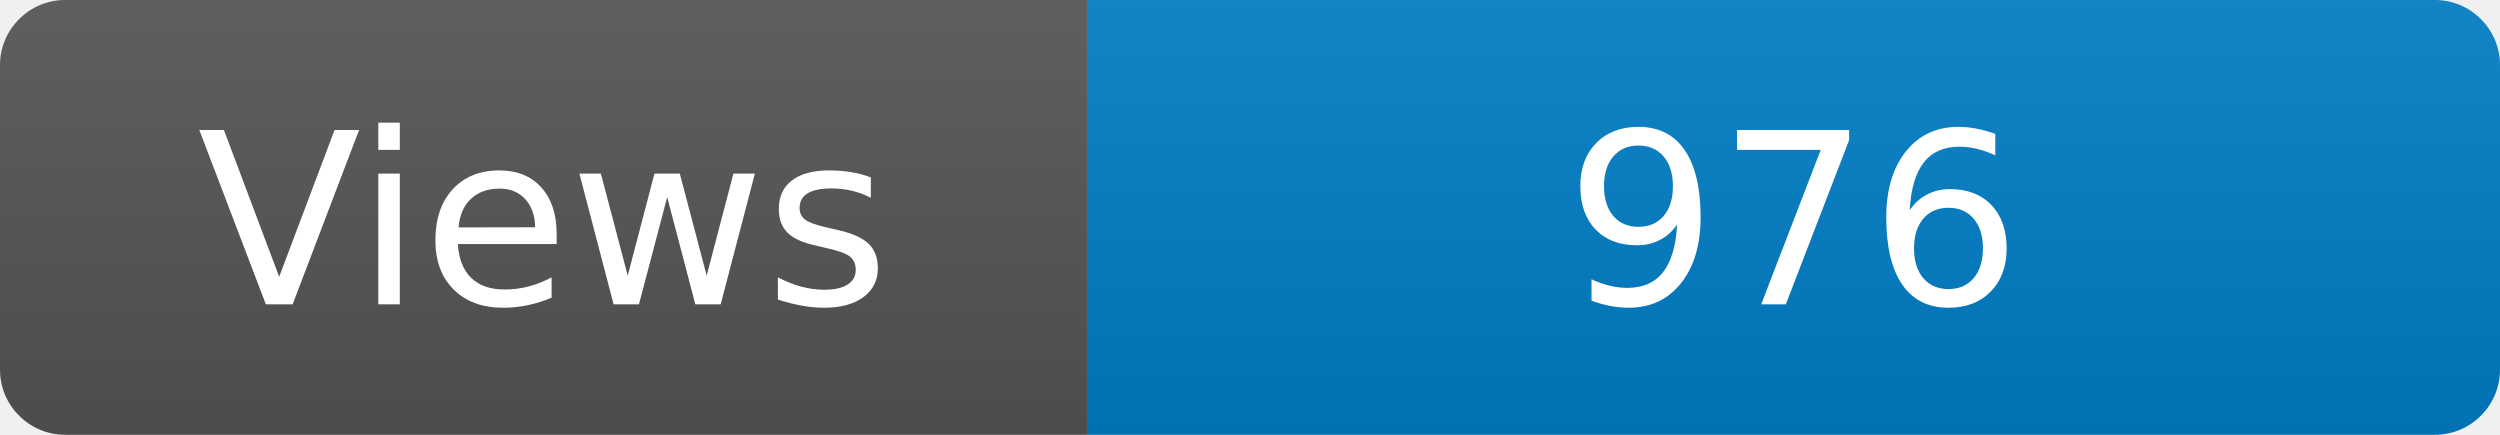
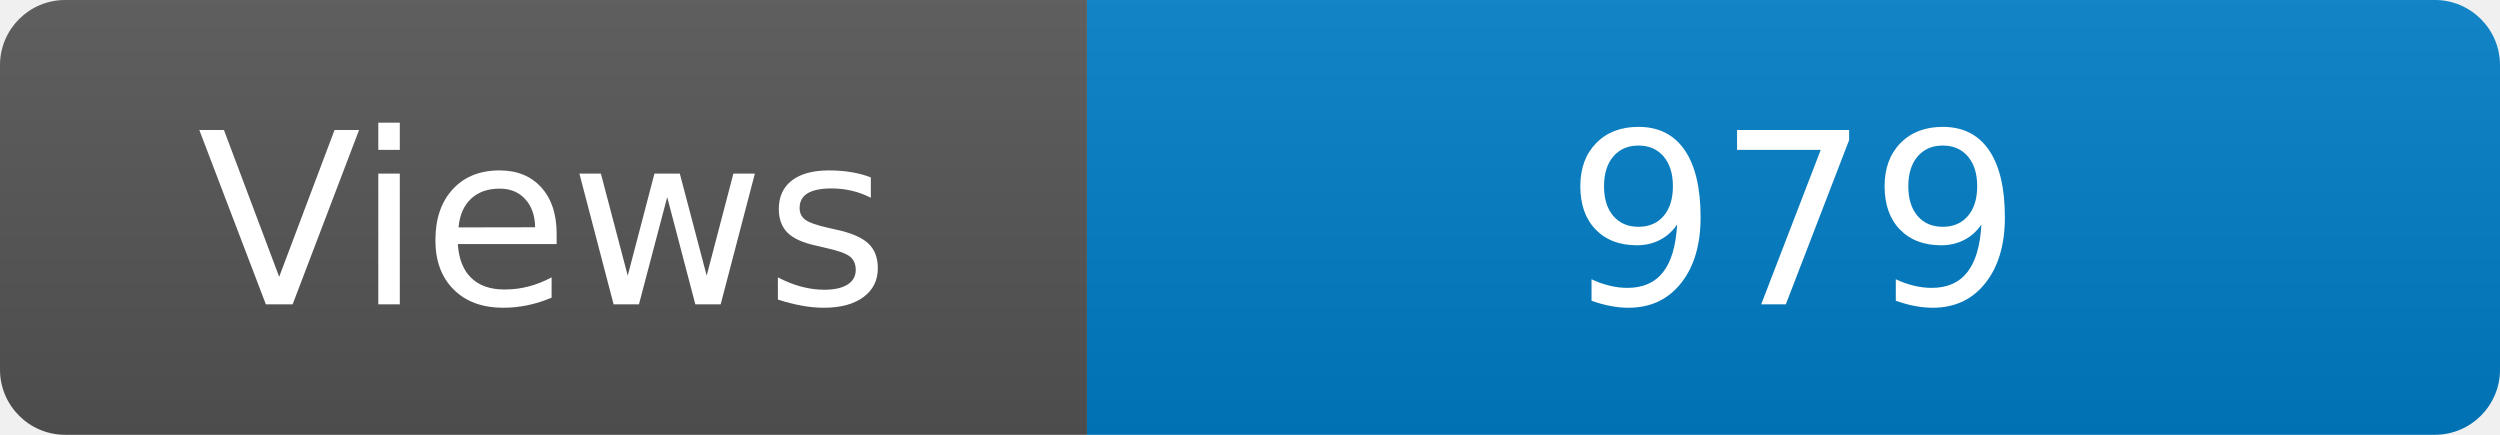
<svg xmlns="http://www.w3.org/2000/svg" width="115" height="20" role="img" aria-label="Maintained?: yes">
  <linearGradient id="s" x2="0" y2="100%">
    <stop offset="0" stop-color="#bbb" stop-opacity=".1" />
    <stop offset="1" stop-opacity=".1" />
  </linearGradient>
  <clipPath id="r">
    <rect width="115" height="20" rx="3" fill="#fff" />
  </clipPath>
  <g clip-path="url(#r)">
    <rect width="50" height="20" fill="#555" />
    <rect x="50" width="160" height="20" fill="#007ec6" />
    <rect width="115" height="20" fill="url(#s)" />
  </g>
  <g fill="#fff" text-anchor="middle" font-family="Verdana,Geneva,DejaVu Sans,sans-serif" font-size="110">
    <text x="250" y="140" transform="scale(.1)" fill="#fff">Views</text>
-     <text x="825" y="140" transform="scale(.1)" fill="#fff">976</text>
+     <text x="825" y="140" transform="scale(.1)" fill="#fff">979</text>
  </g>
</svg>
